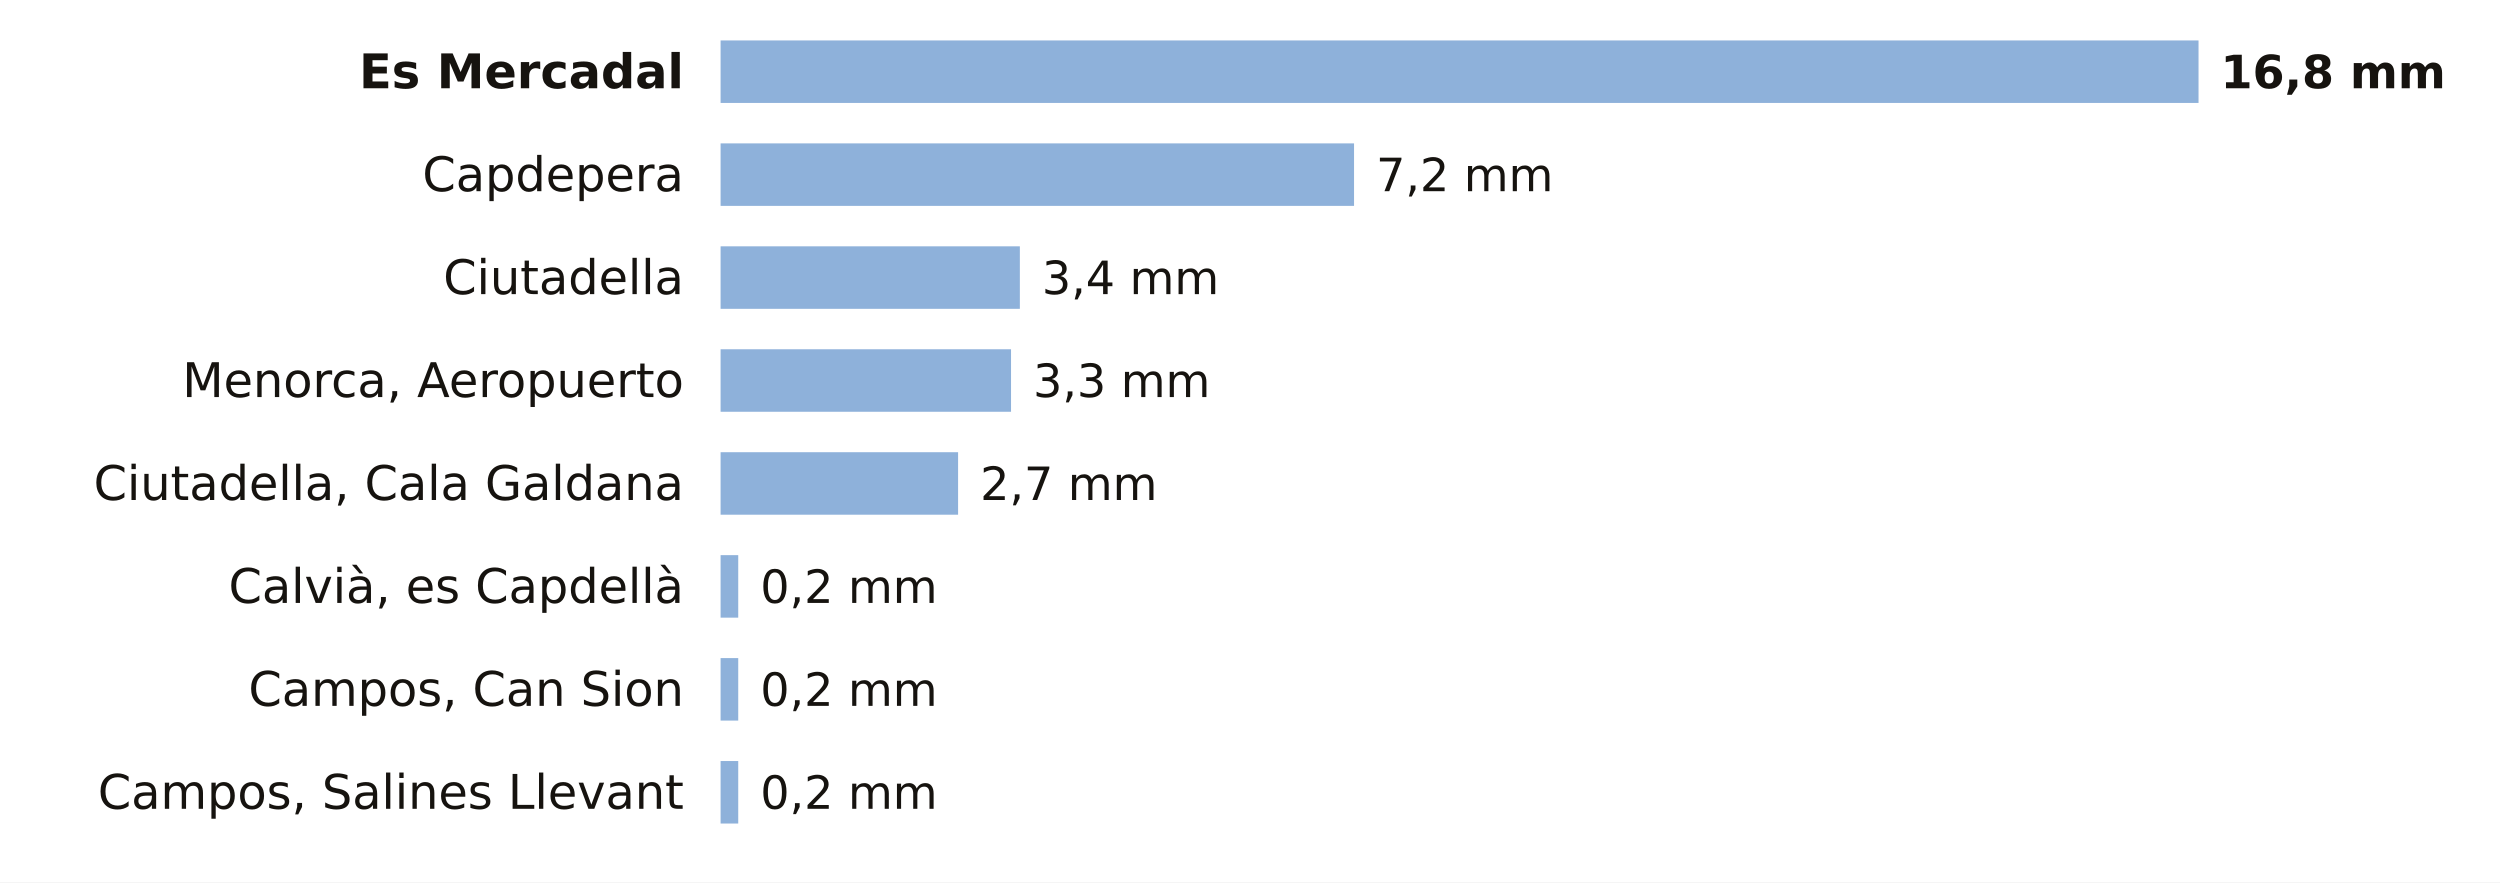
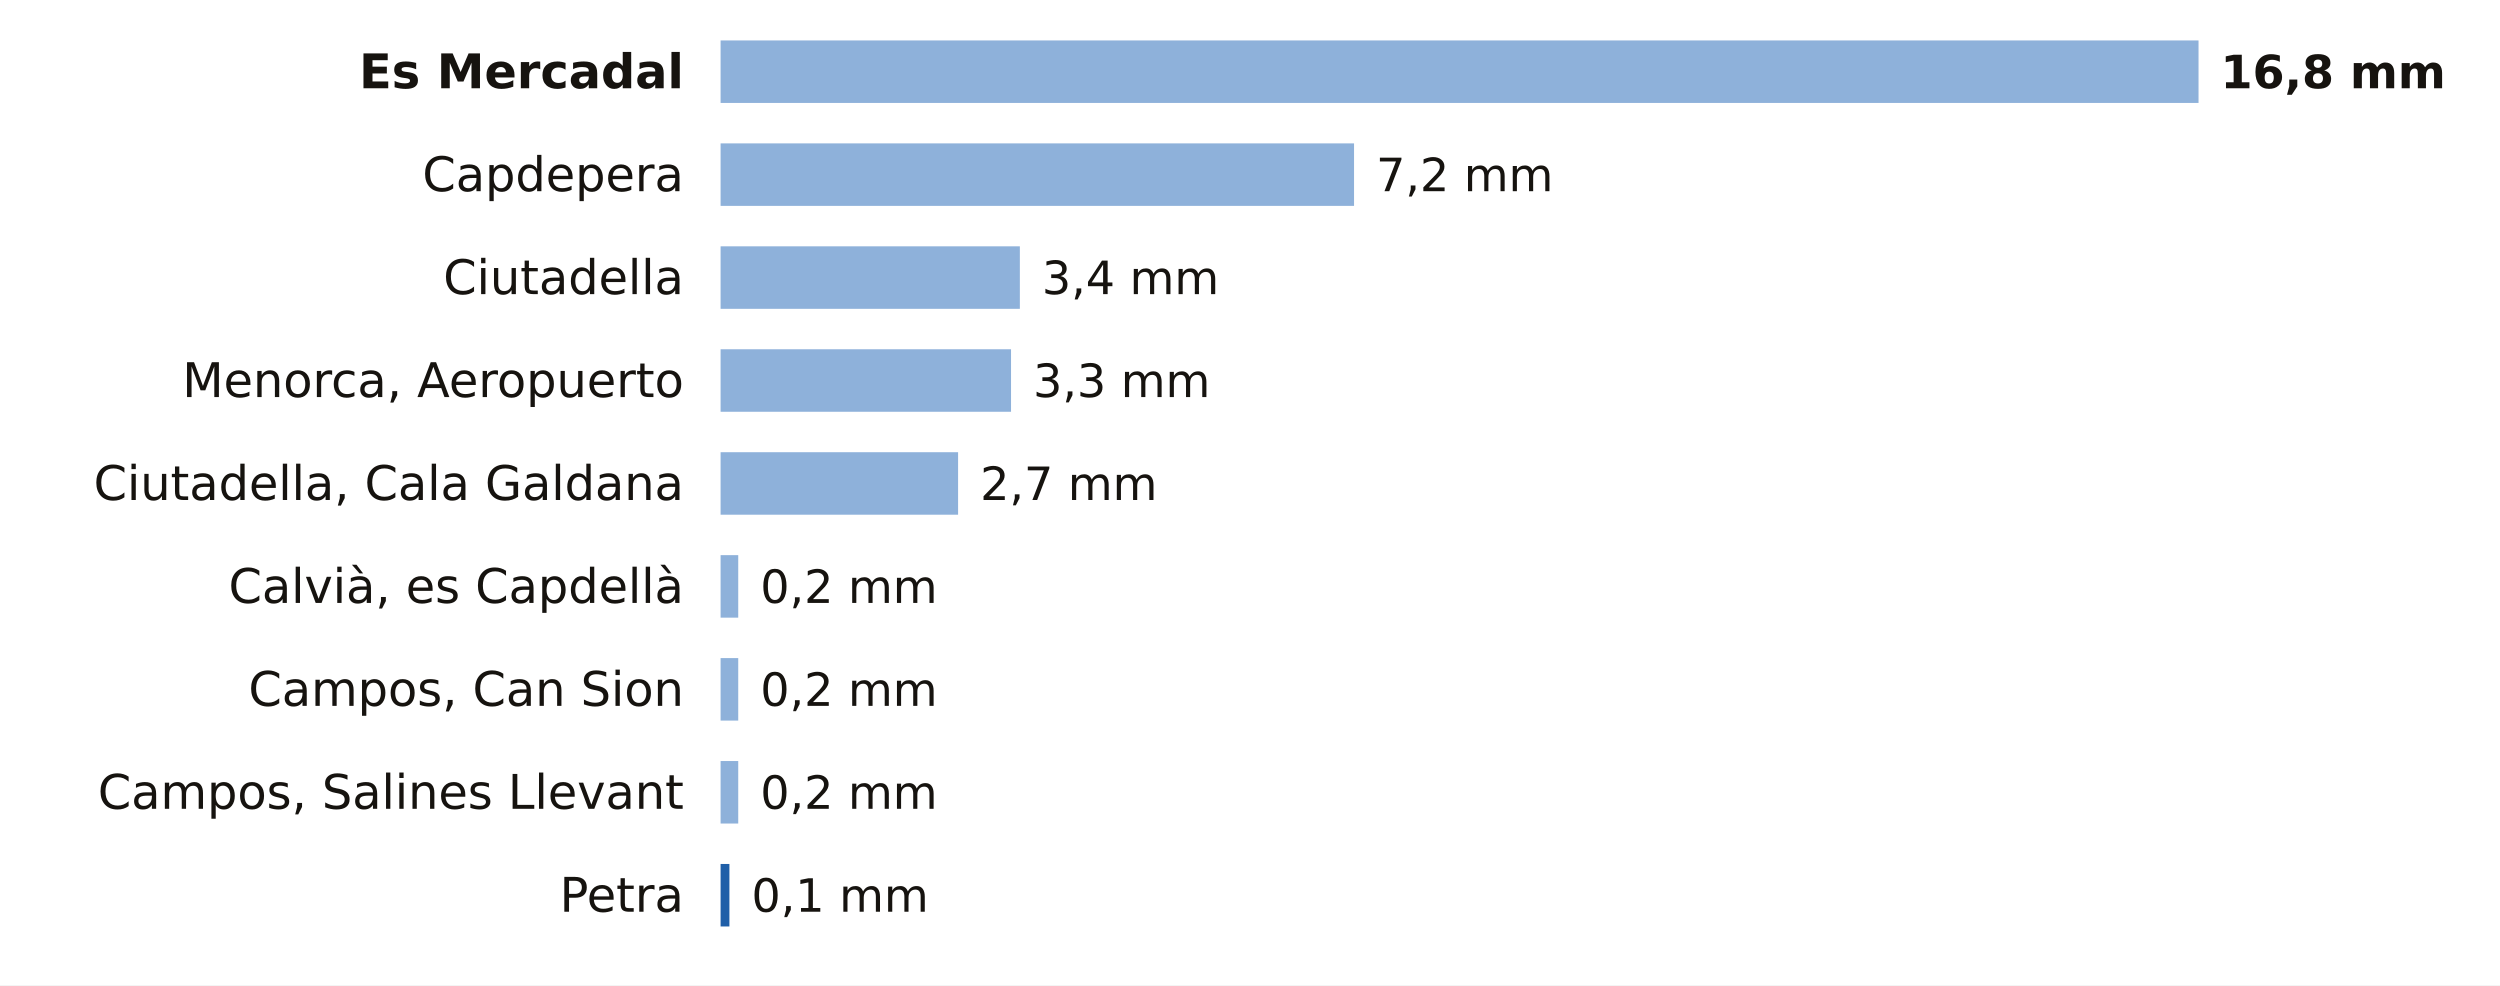
- <svg xmlns="http://www.w3.org/2000/svg" viewBox="0 0 680 240" width="680" height="240" role="img" aria-label="La lluvia de los últimos 7 días en las estaciones de AEMET de Illes Balears">
-   <rect width="680" height="240" fill="#FFFFFF" />
+ <svg xmlns="http://www.w3.org/2000/svg" viewBox="0 0 680 268" width="680" height="268" role="img" aria-label="La lluvia de los últimos 7 días en las estaciones de AEMET de Illes Balears">
+   <rect width="680" height="268" fill="#FFFFFF" />
  <text x="186.0" y="24.0" font-size="13" fill="#16130F" text-anchor="end" font-weight="600" font-family="Public Sans, DejaVu Sans, Arial, sans-serif">Es Mercadal</text>
  <rect x="196" y="11" width="402.0" height="17" fill="#8EB1DA" />
  <text x="604.0" y="24.0" font-size="12.5" fill="#16130F" text-anchor="start" font-weight="700" font-family="Public Sans, DejaVu Sans, Arial, sans-serif">16,8 mm</text>
  <text x="186.0" y="52.0" font-size="13" fill="#16130F" text-anchor="end" font-weight="400" font-family="Public Sans, DejaVu Sans, Arial, sans-serif">Capdepera</text>
  <rect x="196" y="39" width="172.3" height="17" fill="#8EB1DA" />
  <text x="374.3" y="52.0" font-size="12.5" fill="#16130F" text-anchor="start" font-weight="500" font-family="Public Sans, DejaVu Sans, Arial, sans-serif">7,2 mm</text>
  <text x="186.0" y="80.0" font-size="13" fill="#16130F" text-anchor="end" font-weight="400" font-family="Public Sans, DejaVu Sans, Arial, sans-serif">Ciutadella</text>
  <rect x="196" y="67" width="81.4" height="17" fill="#8EB1DA" />
  <text x="283.4" y="80.0" font-size="12.5" fill="#16130F" text-anchor="start" font-weight="500" font-family="Public Sans, DejaVu Sans, Arial, sans-serif">3,4 mm</text>
  <text x="186.0" y="108.0" font-size="13" fill="#16130F" text-anchor="end" font-weight="400" font-family="Public Sans, DejaVu Sans, Arial, sans-serif">Menorca, Aeropuerto</text>
  <rect x="196" y="95" width="79.0" height="17" fill="#8EB1DA" />
  <text x="281.0" y="108.0" font-size="12.5" fill="#16130F" text-anchor="start" font-weight="500" font-family="Public Sans, DejaVu Sans, Arial, sans-serif">3,3 mm</text>
  <text x="186.0" y="136.0" font-size="13" fill="#16130F" text-anchor="end" font-weight="400" font-family="Public Sans, DejaVu Sans, Arial, sans-serif">Ciutadella, Cala Galdana</text>
  <rect x="196" y="123" width="64.6" height="17" fill="#8EB1DA" />
  <text x="266.6" y="136.0" font-size="12.5" fill="#16130F" text-anchor="start" font-weight="500" font-family="Public Sans, DejaVu Sans, Arial, sans-serif">2,7 mm</text>
  <text x="186.0" y="164.0" font-size="13" fill="#16130F" text-anchor="end" font-weight="400" font-family="Public Sans, DejaVu Sans, Arial, sans-serif">Calvià, es Capdellà</text>
  <rect x="196" y="151" width="4.8" height="17" fill="#8EB1DA" />
  <text x="206.8" y="164.0" font-size="12.5" fill="#16130F" text-anchor="start" font-weight="500" font-family="Public Sans, DejaVu Sans, Arial, sans-serif">0,2 mm</text>
  <text x="186.0" y="192.0" font-size="13" fill="#16130F" text-anchor="end" font-weight="400" font-family="Public Sans, DejaVu Sans, Arial, sans-serif">Campos, Can Sion</text>
  <rect x="196" y="179" width="4.8" height="17" fill="#8EB1DA" />
  <text x="206.8" y="192.0" font-size="12.5" fill="#16130F" text-anchor="start" font-weight="500" font-family="Public Sans, DejaVu Sans, Arial, sans-serif">0,2 mm</text>
  <text x="186.0" y="220.0" font-size="13" fill="#16130F" text-anchor="end" font-weight="400" font-family="Public Sans, DejaVu Sans, Arial, sans-serif">Campos, Salines Llevant</text>
  <rect x="196" y="207" width="4.8" height="17" fill="#8EB1DA" />
  <text x="206.8" y="220.0" font-size="12.5" fill="#16130F" text-anchor="start" font-weight="500" font-family="Public Sans, DejaVu Sans, Arial, sans-serif">0,2 mm</text>
+   <text x="186.0" y="248.0" font-size="13" fill="#16130F" text-anchor="end" font-weight="400" font-family="Public Sans, DejaVu Sans, Arial, sans-serif">Petra</text>
+   <rect x="196.0" y="235" width="2.4" height="17" fill="#1F5FA8" />
+   <text x="204.4" y="248.0" font-size="12.5" fill="#16130F" text-anchor="start" font-weight="500" font-family="Public Sans, DejaVu Sans, Arial, sans-serif">0,1 mm</text>
</svg>
